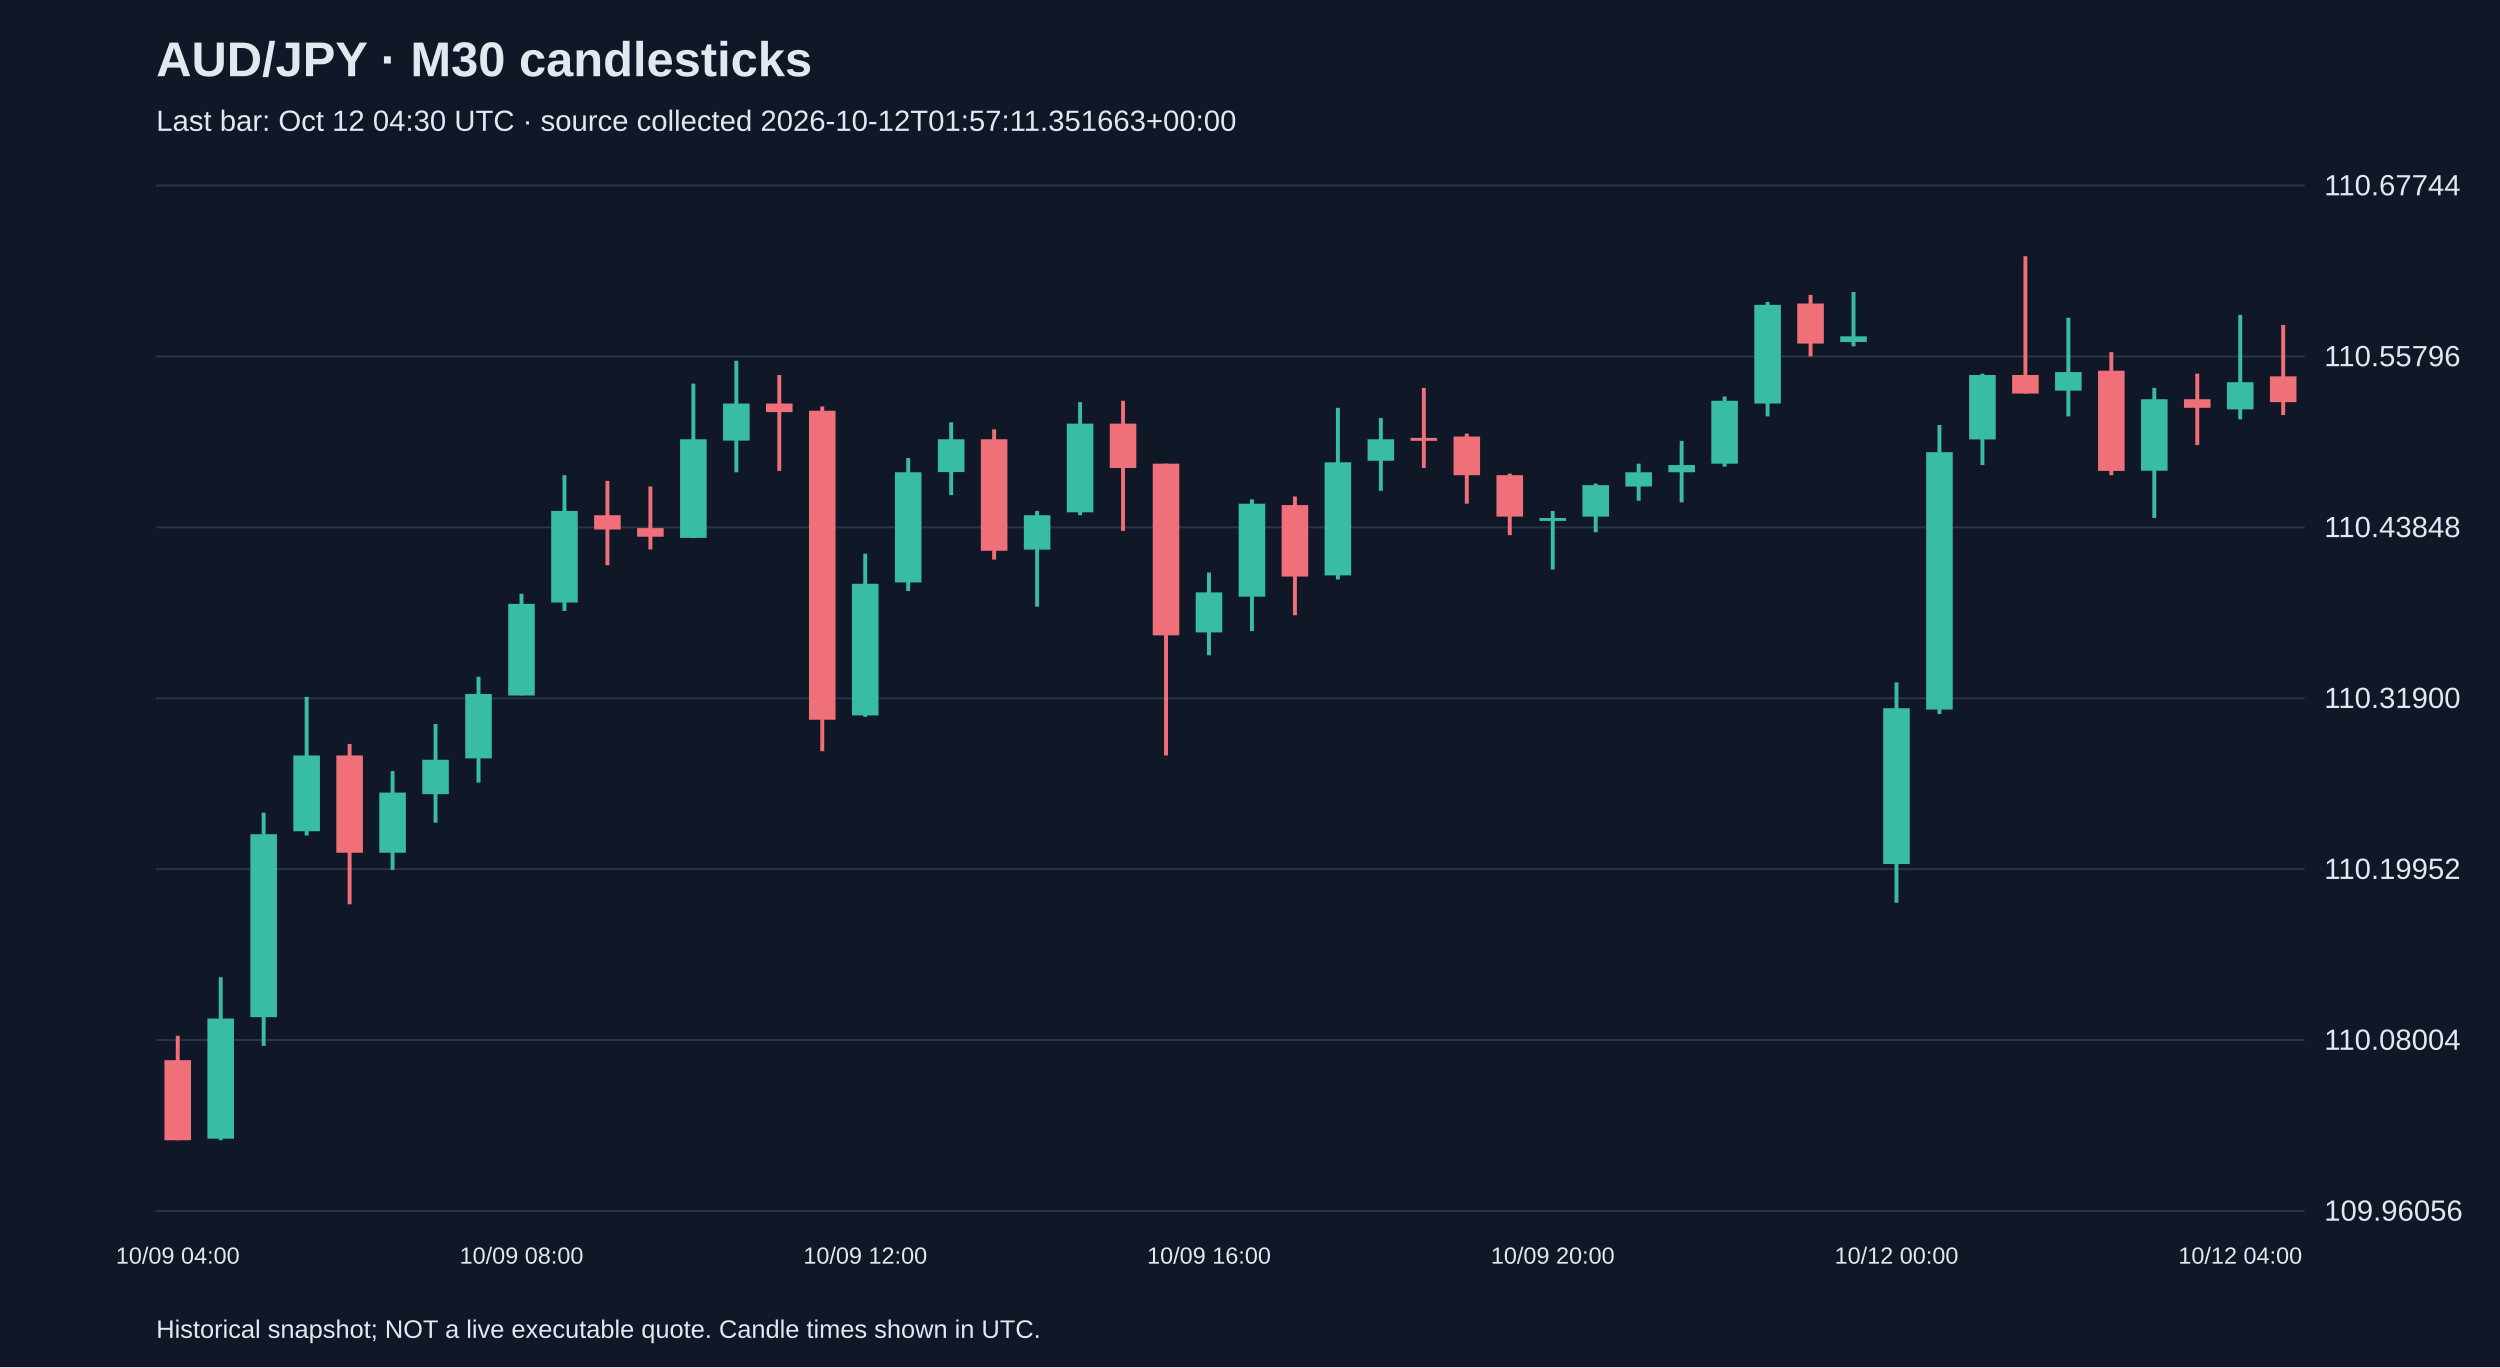
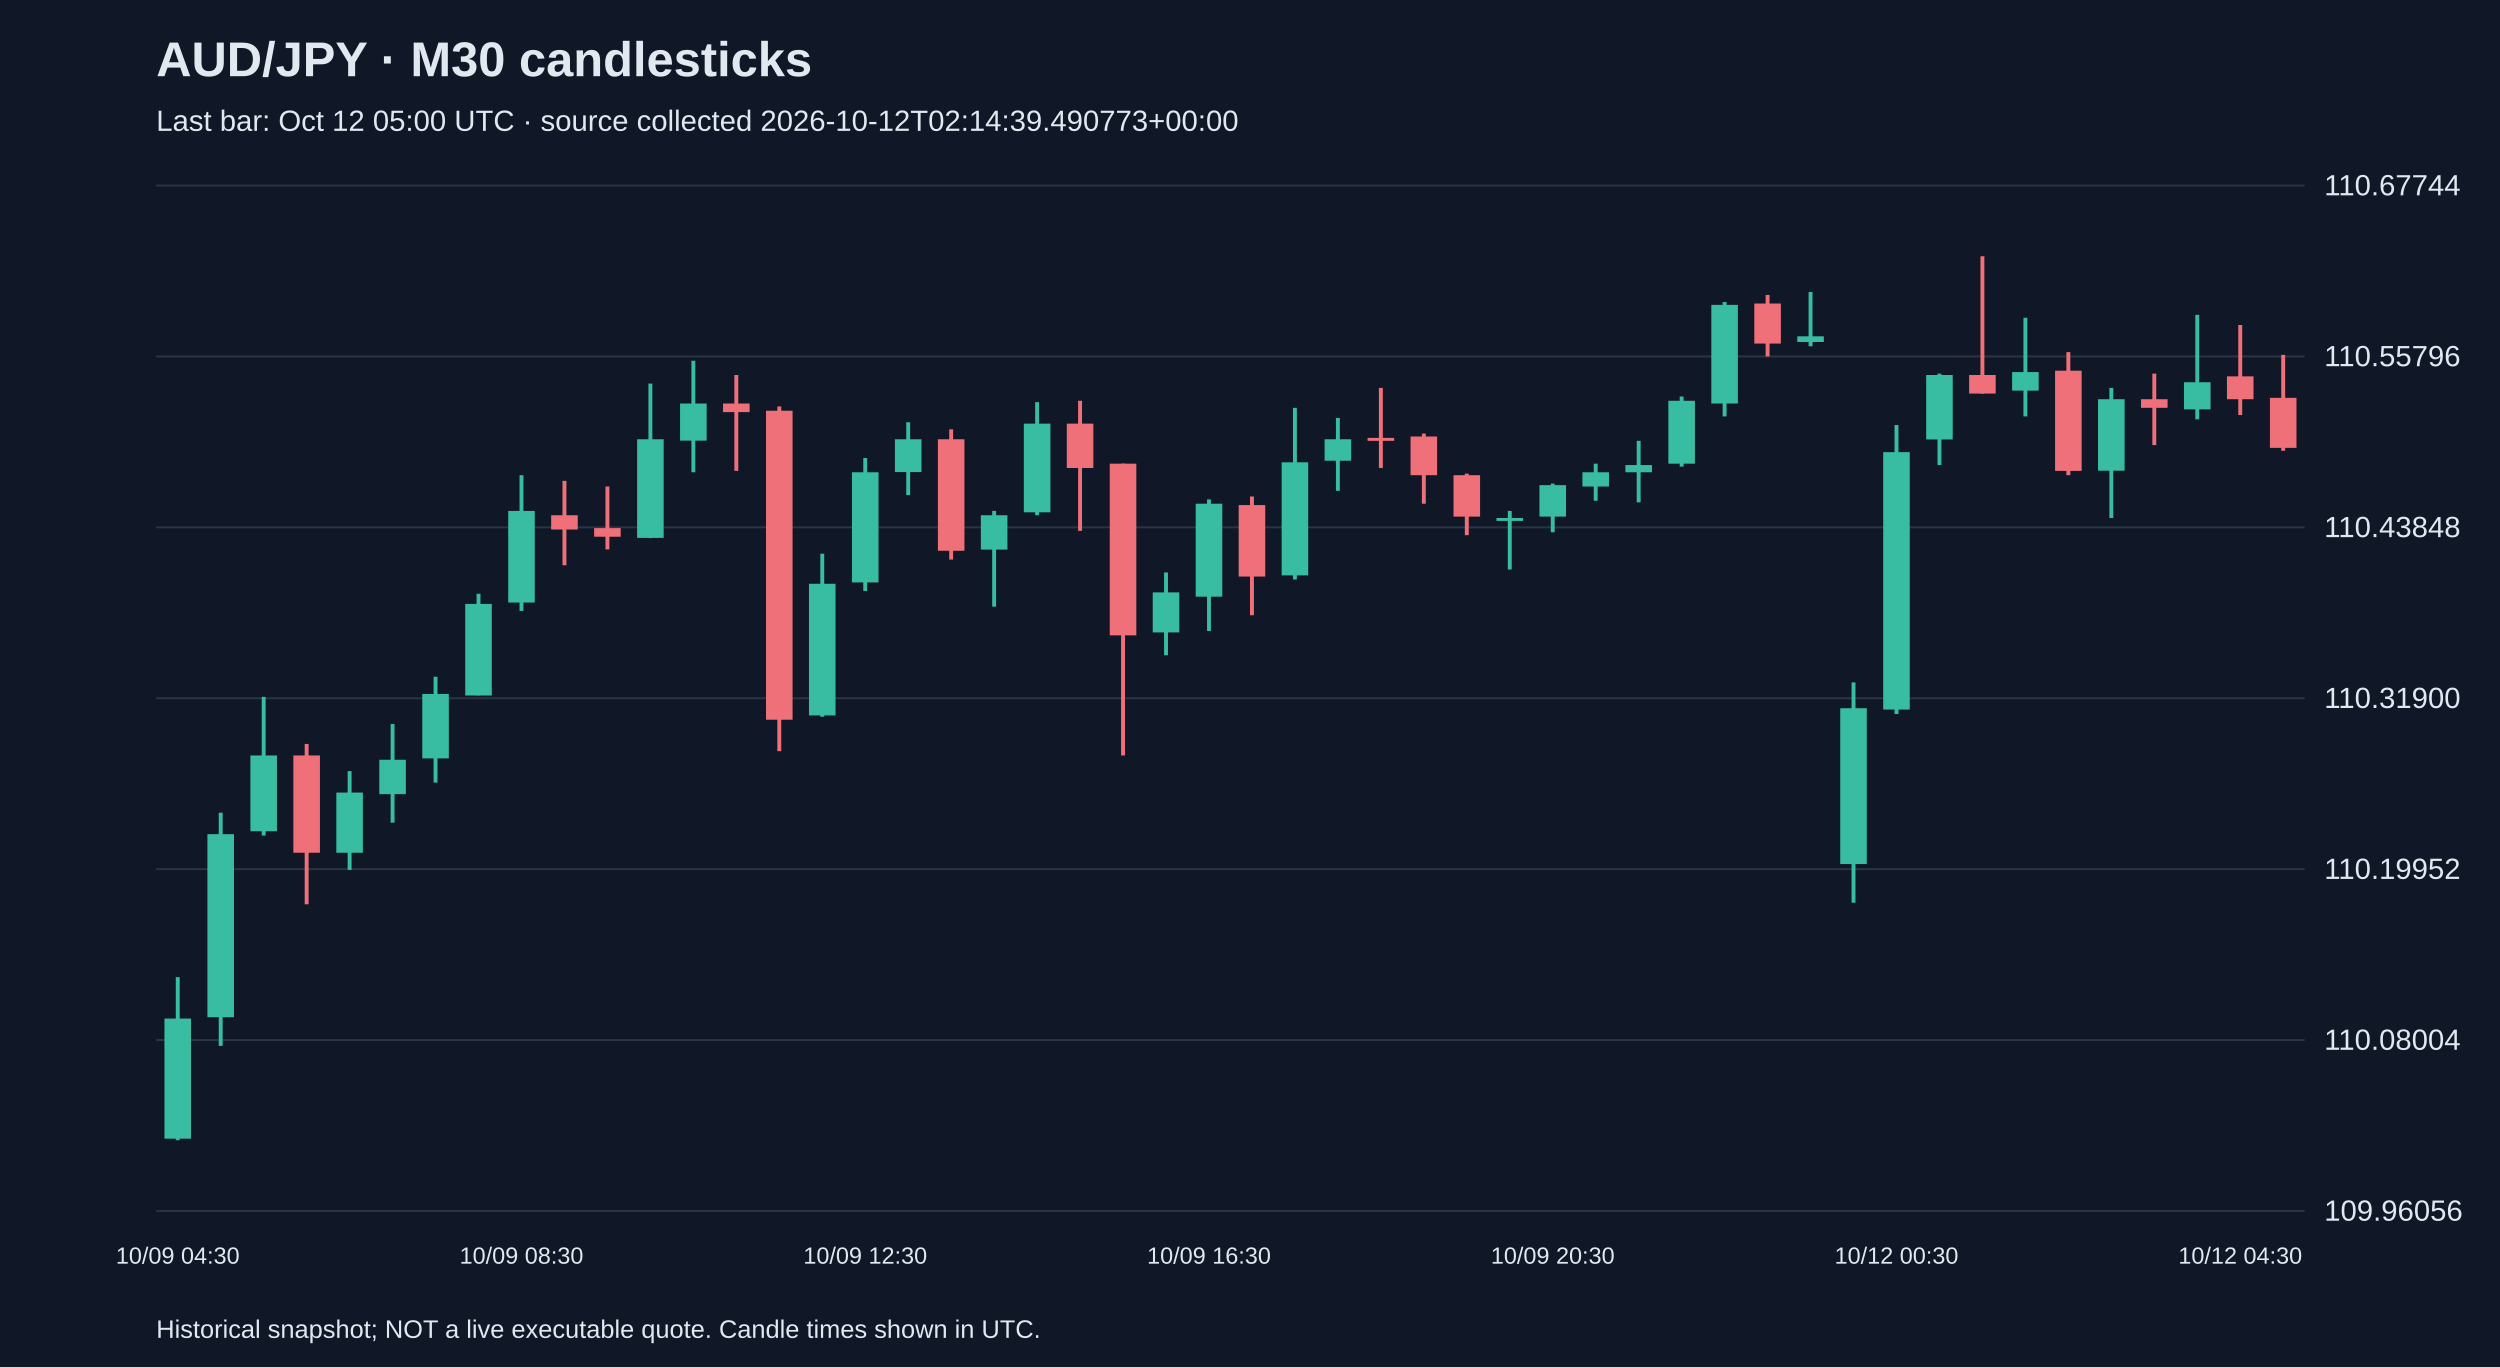
<svg xmlns="http://www.w3.org/2000/svg" viewBox="0 0 1280 700">
  <rect width="100%" height="100%" fill="#101827" />
  <style>text{font-family:Arial,sans-serif;fill:#e2e8f0}</style>
  <text x="80" y="39" font-size="25" font-weight="bold">AUD/JPY · M30 candlesticks</text>
-   <text x="80" y="67" font-size="15" fill="#a6b1c5">Last bar: Oct 12 04:30 UTC · source collected 2026-10-12T01:57:11.351663+00:00</text>
+   <text x="80" y="67" font-size="15" fill="#a6b1c5">Last bar: Oct 12 05:00 UTC · source collected 2026-10-12T02:14:39.490773+00:00</text>
  <line x1="80" y1="620.0" x2="1180" y2="620.0" stroke="#283548" />
  <text x="1190" y="625.0" font-size="15">109.96056</text>
  <line x1="80" y1="532.5" x2="1180" y2="532.5" stroke="#283548" />
  <text x="1190" y="537.5" font-size="15">110.08004</text>
  <line x1="80" y1="445.0" x2="1180" y2="445.0" stroke="#283548" />
  <text x="1190" y="450.0" font-size="15">110.19952</text>
  <line x1="80" y1="357.5" x2="1180" y2="357.5" stroke="#283548" />
  <text x="1190" y="362.5" font-size="15">110.31900</text>
  <line x1="80" y1="270.0" x2="1180" y2="270.0" stroke="#283548" />
  <text x="1190" y="275.0" font-size="15">110.43848</text>
  <line x1="80" y1="182.5" x2="1180" y2="182.5" stroke="#283548" />
  <text x="1190" y="187.5" font-size="15">110.55796</text>
  <line x1="80" y1="95.0" x2="1180" y2="95.0" stroke="#283548" />
  <text x="1190" y="100.0" font-size="15">110.67744</text>
-   <line x1="91.0" y1="530.3" x2="91.0" y2="583.8" stroke="#f07079" stroke-width="2" />
-   <rect x="84.2" y="542.8" width="13.6" height="41.0" fill="#f07079" />
-   <text x="91.0" y="647" text-anchor="middle" font-size="12">10/09 04:00</text>
-   <line x1="113.0" y1="500.3" x2="113.0" y2="583.8" stroke="#38bca2" stroke-width="2" />
-   <rect x="106.2" y="521.5" width="13.6" height="61.5" fill="#38bca2" />
-   <line x1="135.0" y1="416.1" x2="135.0" y2="535.5" stroke="#38bca2" stroke-width="2" />
-   <rect x="128.2" y="427.1" width="13.6" height="93.7" fill="#38bca2" />
-   <line x1="157.0" y1="356.8" x2="157.0" y2="427.8" stroke="#38bca2" stroke-width="2" />
-   <rect x="150.2" y="386.8" width="13.6" height="38.8" fill="#38bca2" />
-   <line x1="179.0" y1="380.9" x2="179.0" y2="463.0" stroke="#f07079" stroke-width="2" />
-   <rect x="172.2" y="386.8" width="13.6" height="49.8" fill="#f07079" />
-   <line x1="201.0" y1="394.8" x2="201.0" y2="445.4" stroke="#38bca2" stroke-width="2" />
-   <rect x="194.2" y="405.8" width="13.6" height="30.8" fill="#38bca2" />
-   <line x1="223.0" y1="370.7" x2="223.0" y2="421.2" stroke="#38bca2" stroke-width="2" />
-   <rect x="216.2" y="389.0" width="13.6" height="17.6" fill="#38bca2" />
-   <line x1="245.0" y1="346.5" x2="245.0" y2="400.7" stroke="#38bca2" stroke-width="2" />
-   <rect x="238.2" y="355.3" width="13.6" height="33.0" fill="#38bca2" />
-   <line x1="267.0" y1="304.0" x2="267.0" y2="356.0" stroke="#38bca2" stroke-width="2" />
-   <rect x="260.2" y="309.2" width="13.6" height="46.9" fill="#38bca2" />
-   <text x="267.0" y="647" text-anchor="middle" font-size="12">10/09 08:00</text>
-   <line x1="289.0" y1="243.3" x2="289.0" y2="312.8" stroke="#38bca2" stroke-width="2" />
-   <rect x="282.2" y="261.6" width="13.6" height="46.9" fill="#38bca2" />
-   <line x1="311.0" y1="246.2" x2="311.0" y2="289.4" stroke="#f07079" stroke-width="2" />
-   <rect x="304.2" y="263.8" width="13.6" height="7.3" fill="#f07079" />
-   <line x1="333.0" y1="249.1" x2="333.0" y2="281.3" stroke="#f07079" stroke-width="2" />
-   <rect x="326.2" y="270.4" width="13.6" height="4.4" fill="#f07079" />
-   <line x1="355.0" y1="196.4" x2="355.0" y2="275.5" stroke="#38bca2" stroke-width="2" />
-   <rect x="348.2" y="224.9" width="13.6" height="50.5" fill="#38bca2" />
-   <line x1="377.0" y1="184.7" x2="377.0" y2="241.8" stroke="#38bca2" stroke-width="2" />
-   <rect x="370.2" y="206.6" width="13.6" height="19.0" fill="#38bca2" />
-   <line x1="399.0" y1="192.0" x2="399.0" y2="241.1" stroke="#f07079" stroke-width="2" />
-   <rect x="392.2" y="206.6" width="13.6" height="4.4" fill="#f07079" />
-   <line x1="421.0" y1="208.1" x2="421.0" y2="384.6" stroke="#f07079" stroke-width="2" />
-   <rect x="414.2" y="210.3" width="13.6" height="158.2" fill="#f07079" />
-   <line x1="443.0" y1="283.5" x2="443.0" y2="367.0" stroke="#38bca2" stroke-width="2" />
-   <rect x="436.2" y="298.9" width="13.6" height="67.4" fill="#38bca2" />
-   <text x="443.0" y="647" text-anchor="middle" font-size="12">10/09 12:00</text>
-   <line x1="465.0" y1="234.5" x2="465.0" y2="302.6" stroke="#38bca2" stroke-width="2" />
-   <rect x="458.2" y="241.8" width="13.6" height="56.4" fill="#38bca2" />
-   <line x1="487.0" y1="216.2" x2="487.0" y2="253.5" stroke="#38bca2" stroke-width="2" />
-   <rect x="480.2" y="224.9" width="13.6" height="16.8" fill="#38bca2" />
-   <line x1="509.0" y1="219.8" x2="509.0" y2="286.5" stroke="#f07079" stroke-width="2" />
-   <rect x="502.2" y="224.9" width="13.6" height="57.1" fill="#f07079" />
-   <line x1="531.0" y1="261.6" x2="531.0" y2="310.6" stroke="#38bca2" stroke-width="2" />
-   <rect x="524.2" y="263.8" width="13.6" height="17.6" fill="#38bca2" />
-   <line x1="553.0" y1="205.9" x2="553.0" y2="263.8" stroke="#38bca2" stroke-width="2" />
-   <rect x="546.2" y="216.9" width="13.6" height="45.4" fill="#38bca2" />
-   <line x1="575.0" y1="205.2" x2="575.0" y2="271.8" stroke="#f07079" stroke-width="2" />
-   <rect x="568.2" y="216.9" width="13.6" height="22.7" fill="#f07079" />
-   <line x1="597.0" y1="237.4" x2="597.0" y2="386.8" stroke="#f07079" stroke-width="2" />
-   <rect x="590.2" y="237.4" width="13.6" height="87.9" fill="#f07079" />
-   <line x1="619.0" y1="293.1" x2="619.0" y2="335.5" stroke="#38bca2" stroke-width="2" />
-   <rect x="612.2" y="303.3" width="13.6" height="20.5" fill="#38bca2" />
-   <text x="619.0" y="647" text-anchor="middle" font-size="12">10/09 16:00</text>
-   <line x1="641.0" y1="255.7" x2="641.0" y2="323.1" stroke="#38bca2" stroke-width="2" />
-   <rect x="634.2" y="257.9" width="13.6" height="47.6" fill="#38bca2" />
-   <line x1="663.0" y1="254.2" x2="663.0" y2="315.0" stroke="#f07079" stroke-width="2" />
-   <rect x="656.2" y="258.6" width="13.6" height="36.6" fill="#f07079" />
-   <line x1="685.0" y1="208.8" x2="685.0" y2="296.7" stroke="#38bca2" stroke-width="2" />
-   <rect x="678.2" y="236.7" width="13.6" height="57.9" fill="#38bca2" />
-   <line x1="707.0" y1="214.0" x2="707.0" y2="251.3" stroke="#38bca2" stroke-width="2" />
-   <rect x="700.2" y="224.9" width="13.6" height="11.0" fill="#38bca2" />
-   <line x1="729.0" y1="198.6" x2="729.0" y2="239.6" stroke="#f07079" stroke-width="2" />
-   <rect x="722.2" y="224.2" width="13.6" height="1.5" fill="#f07079" />
-   <line x1="751.0" y1="222.0" x2="751.0" y2="257.9" stroke="#f07079" stroke-width="2" />
-   <rect x="744.2" y="223.5" width="13.6" height="19.8" fill="#f07079" />
-   <line x1="773.0" y1="242.5" x2="773.0" y2="274.0" stroke="#f07079" stroke-width="2" />
-   <rect x="766.2" y="243.3" width="13.6" height="21.2" fill="#f07079" />
-   <line x1="795.0" y1="261.6" x2="795.0" y2="291.6" stroke="#38bca2" stroke-width="2" />
-   <rect x="788.2" y="265.2" width="13.6" height="1.5" fill="#38bca2" />
-   <text x="795.0" y="647" text-anchor="middle" font-size="12">10/09 20:00</text>
-   <line x1="817.0" y1="247.6" x2="817.0" y2="272.5" stroke="#38bca2" stroke-width="2" />
-   <rect x="810.2" y="248.4" width="13.6" height="16.1" fill="#38bca2" />
-   <line x1="839.0" y1="237.4" x2="839.0" y2="256.4" stroke="#38bca2" stroke-width="2" />
-   <rect x="832.2" y="241.8" width="13.6" height="7.3" fill="#38bca2" />
-   <line x1="861.0" y1="225.7" x2="861.0" y2="257.2" stroke="#38bca2" stroke-width="2" />
-   <rect x="854.2" y="238.1" width="13.6" height="3.7" fill="#38bca2" />
-   <line x1="883.0" y1="203.0" x2="883.0" y2="238.9" stroke="#38bca2" stroke-width="2" />
-   <rect x="876.2" y="205.2" width="13.6" height="32.2" fill="#38bca2" />
-   <line x1="905.0" y1="154.6" x2="905.0" y2="213.2" stroke="#38bca2" stroke-width="2" />
-   <rect x="898.2" y="156.1" width="13.6" height="50.5" fill="#38bca2" />
-   <line x1="927.0" y1="151.0" x2="927.0" y2="182.5" stroke="#f07079" stroke-width="2" />
-   <rect x="920.2" y="155.4" width="13.6" height="20.5" fill="#f07079" />
-   <line x1="949.0" y1="149.5" x2="949.0" y2="177.3" stroke="#38bca2" stroke-width="2" />
-   <rect x="942.2" y="172.2" width="13.6" height="2.9" fill="#38bca2" />
-   <line x1="971.0" y1="349.4" x2="971.0" y2="462.2" stroke="#38bca2" stroke-width="2" />
-   <rect x="964.2" y="362.6" width="13.6" height="79.8" fill="#38bca2" />
-   <text x="971.0" y="647" text-anchor="middle" font-size="12">10/12 00:00</text>
-   <line x1="993.0" y1="217.6" x2="993.0" y2="365.6" stroke="#38bca2" stroke-width="2" />
-   <rect x="986.2" y="231.5" width="13.6" height="131.8" fill="#38bca2" />
-   <line x1="1015.0" y1="191.3" x2="1015.0" y2="238.1" stroke="#38bca2" stroke-width="2" />
-   <rect x="1008.2" y="192.0" width="13.6" height="33.0" fill="#38bca2" />
-   <line x1="1037.0" y1="131.2" x2="1037.0" y2="201.5" stroke="#f07079" stroke-width="2" />
-   <rect x="1030.2" y="192.0" width="13.6" height="9.5" fill="#f07079" />
-   <line x1="1059.0" y1="162.7" x2="1059.0" y2="213.2" stroke="#38bca2" stroke-width="2" />
-   <rect x="1052.2" y="190.5" width="13.6" height="9.5" fill="#38bca2" />
-   <line x1="1081.0" y1="180.3" x2="1081.0" y2="243.3" stroke="#f07079" stroke-width="2" />
-   <rect x="1074.2" y="189.8" width="13.6" height="51.3" fill="#f07079" />
-   <line x1="1103.0" y1="198.6" x2="1103.0" y2="265.2" stroke="#38bca2" stroke-width="2" />
-   <rect x="1096.2" y="204.4" width="13.6" height="36.6" fill="#38bca2" />
-   <line x1="1125.0" y1="191.3" x2="1125.0" y2="227.9" stroke="#f07079" stroke-width="2" />
-   <rect x="1118.2" y="204.4" width="13.6" height="4.4" fill="#f07079" />
-   <line x1="1147.0" y1="161.2" x2="1147.0" y2="214.7" stroke="#38bca2" stroke-width="2" />
-   <rect x="1140.2" y="195.7" width="13.6" height="13.9" fill="#38bca2" />
-   <text x="1147.0" y="647" text-anchor="middle" font-size="12">10/12 04:00</text>
-   <line x1="1169.0" y1="166.4" x2="1169.0" y2="212.5" stroke="#f07079" stroke-width="2" />
-   <rect x="1162.2" y="192.7" width="13.6" height="13.2" fill="#f07079" />
+   <line x1="91.0" y1="500.3" x2="91.0" y2="583.8" stroke="#38bca2" stroke-width="2" />
+   <rect x="84.2" y="521.5" width="13.6" height="61.5" fill="#38bca2" />
+   <text x="91.0" y="647" text-anchor="middle" font-size="12">10/09 04:30</text>
+   <line x1="113.0" y1="416.1" x2="113.0" y2="535.5" stroke="#38bca2" stroke-width="2" />
+   <rect x="106.2" y="427.1" width="13.6" height="93.7" fill="#38bca2" />
+   <line x1="135.0" y1="356.8" x2="135.0" y2="427.8" stroke="#38bca2" stroke-width="2" />
+   <rect x="128.2" y="386.8" width="13.6" height="38.8" fill="#38bca2" />
+   <line x1="157.0" y1="380.9" x2="157.0" y2="463.0" stroke="#f07079" stroke-width="2" />
+   <rect x="150.2" y="386.8" width="13.6" height="49.8" fill="#f07079" />
+   <line x1="179.0" y1="394.8" x2="179.0" y2="445.4" stroke="#38bca2" stroke-width="2" />
+   <rect x="172.2" y="405.8" width="13.6" height="30.8" fill="#38bca2" />
+   <line x1="201.0" y1="370.7" x2="201.0" y2="421.2" stroke="#38bca2" stroke-width="2" />
+   <rect x="194.2" y="389.0" width="13.6" height="17.6" fill="#38bca2" />
+   <line x1="223.0" y1="346.5" x2="223.0" y2="400.7" stroke="#38bca2" stroke-width="2" />
+   <rect x="216.2" y="355.3" width="13.6" height="33.0" fill="#38bca2" />
+   <line x1="245.0" y1="304.0" x2="245.0" y2="356.0" stroke="#38bca2" stroke-width="2" />
+   <rect x="238.2" y="309.2" width="13.6" height="46.9" fill="#38bca2" />
+   <line x1="267.0" y1="243.3" x2="267.0" y2="312.8" stroke="#38bca2" stroke-width="2" />
+   <rect x="260.2" y="261.6" width="13.6" height="46.9" fill="#38bca2" />
+   <text x="267.0" y="647" text-anchor="middle" font-size="12">10/09 08:30</text>
+   <line x1="289.0" y1="246.2" x2="289.0" y2="289.4" stroke="#f07079" stroke-width="2" />
+   <rect x="282.2" y="263.8" width="13.6" height="7.3" fill="#f07079" />
+   <line x1="311.0" y1="249.1" x2="311.0" y2="281.3" stroke="#f07079" stroke-width="2" />
+   <rect x="304.2" y="270.4" width="13.6" height="4.4" fill="#f07079" />
+   <line x1="333.0" y1="196.4" x2="333.0" y2="275.5" stroke="#38bca2" stroke-width="2" />
+   <rect x="326.2" y="224.9" width="13.6" height="50.5" fill="#38bca2" />
+   <line x1="355.0" y1="184.7" x2="355.0" y2="241.8" stroke="#38bca2" stroke-width="2" />
+   <rect x="348.2" y="206.6" width="13.6" height="19.0" fill="#38bca2" />
+   <line x1="377.0" y1="192.0" x2="377.0" y2="241.1" stroke="#f07079" stroke-width="2" />
+   <rect x="370.2" y="206.6" width="13.6" height="4.4" fill="#f07079" />
+   <line x1="399.0" y1="208.1" x2="399.0" y2="384.6" stroke="#f07079" stroke-width="2" />
+   <rect x="392.2" y="210.3" width="13.6" height="158.2" fill="#f07079" />
+   <line x1="421.0" y1="283.5" x2="421.0" y2="367.0" stroke="#38bca2" stroke-width="2" />
+   <rect x="414.2" y="298.9" width="13.6" height="67.4" fill="#38bca2" />
+   <line x1="443.0" y1="234.5" x2="443.0" y2="302.6" stroke="#38bca2" stroke-width="2" />
+   <rect x="436.2" y="241.8" width="13.6" height="56.4" fill="#38bca2" />
+   <text x="443.0" y="647" text-anchor="middle" font-size="12">10/09 12:30</text>
+   <line x1="465.0" y1="216.2" x2="465.0" y2="253.5" stroke="#38bca2" stroke-width="2" />
+   <rect x="458.2" y="224.9" width="13.6" height="16.8" fill="#38bca2" />
+   <line x1="487.0" y1="219.8" x2="487.0" y2="286.5" stroke="#f07079" stroke-width="2" />
+   <rect x="480.2" y="224.9" width="13.6" height="57.1" fill="#f07079" />
+   <line x1="509.0" y1="261.6" x2="509.0" y2="310.6" stroke="#38bca2" stroke-width="2" />
+   <rect x="502.2" y="263.8" width="13.6" height="17.6" fill="#38bca2" />
+   <line x1="531.0" y1="205.9" x2="531.0" y2="263.8" stroke="#38bca2" stroke-width="2" />
+   <rect x="524.2" y="216.9" width="13.6" height="45.4" fill="#38bca2" />
+   <line x1="553.0" y1="205.2" x2="553.0" y2="271.8" stroke="#f07079" stroke-width="2" />
+   <rect x="546.2" y="216.9" width="13.6" height="22.7" fill="#f07079" />
+   <line x1="575.0" y1="237.4" x2="575.0" y2="386.8" stroke="#f07079" stroke-width="2" />
+   <rect x="568.2" y="237.4" width="13.6" height="87.9" fill="#f07079" />
+   <line x1="597.0" y1="293.1" x2="597.0" y2="335.5" stroke="#38bca2" stroke-width="2" />
+   <rect x="590.2" y="303.3" width="13.6" height="20.5" fill="#38bca2" />
+   <line x1="619.0" y1="255.7" x2="619.0" y2="323.1" stroke="#38bca2" stroke-width="2" />
+   <rect x="612.2" y="257.9" width="13.6" height="47.6" fill="#38bca2" />
+   <text x="619.0" y="647" text-anchor="middle" font-size="12">10/09 16:30</text>
+   <line x1="641.0" y1="254.2" x2="641.0" y2="315.0" stroke="#f07079" stroke-width="2" />
+   <rect x="634.2" y="258.6" width="13.6" height="36.6" fill="#f07079" />
+   <line x1="663.0" y1="208.8" x2="663.0" y2="296.7" stroke="#38bca2" stroke-width="2" />
+   <rect x="656.2" y="236.7" width="13.6" height="57.9" fill="#38bca2" />
+   <line x1="685.0" y1="214.0" x2="685.0" y2="251.3" stroke="#38bca2" stroke-width="2" />
+   <rect x="678.2" y="224.9" width="13.6" height="11.0" fill="#38bca2" />
+   <line x1="707.0" y1="198.6" x2="707.0" y2="239.6" stroke="#f07079" stroke-width="2" />
+   <rect x="700.2" y="224.2" width="13.6" height="1.5" fill="#f07079" />
+   <line x1="729.0" y1="222.0" x2="729.0" y2="257.9" stroke="#f07079" stroke-width="2" />
+   <rect x="722.2" y="223.5" width="13.6" height="19.8" fill="#f07079" />
+   <line x1="751.0" y1="242.5" x2="751.0" y2="274.0" stroke="#f07079" stroke-width="2" />
+   <rect x="744.2" y="243.3" width="13.6" height="21.2" fill="#f07079" />
+   <line x1="773.0" y1="261.6" x2="773.0" y2="291.6" stroke="#38bca2" stroke-width="2" />
+   <rect x="766.2" y="265.2" width="13.6" height="1.5" fill="#38bca2" />
+   <line x1="795.0" y1="247.6" x2="795.0" y2="272.5" stroke="#38bca2" stroke-width="2" />
+   <rect x="788.2" y="248.4" width="13.6" height="16.1" fill="#38bca2" />
+   <text x="795.0" y="647" text-anchor="middle" font-size="12">10/09 20:30</text>
+   <line x1="817.0" y1="237.4" x2="817.0" y2="256.4" stroke="#38bca2" stroke-width="2" />
+   <rect x="810.2" y="241.8" width="13.6" height="7.3" fill="#38bca2" />
+   <line x1="839.0" y1="225.7" x2="839.0" y2="257.2" stroke="#38bca2" stroke-width="2" />
+   <rect x="832.2" y="238.1" width="13.6" height="3.7" fill="#38bca2" />
+   <line x1="861.0" y1="203.0" x2="861.0" y2="238.9" stroke="#38bca2" stroke-width="2" />
+   <rect x="854.2" y="205.2" width="13.6" height="32.2" fill="#38bca2" />
+   <line x1="883.0" y1="154.6" x2="883.0" y2="213.2" stroke="#38bca2" stroke-width="2" />
+   <rect x="876.2" y="156.1" width="13.6" height="50.5" fill="#38bca2" />
+   <line x1="905.0" y1="151.0" x2="905.0" y2="182.5" stroke="#f07079" stroke-width="2" />
+   <rect x="898.2" y="155.4" width="13.6" height="20.5" fill="#f07079" />
+   <line x1="927.0" y1="149.5" x2="927.0" y2="177.3" stroke="#38bca2" stroke-width="2" />
+   <rect x="920.2" y="172.2" width="13.6" height="2.9" fill="#38bca2" />
+   <line x1="949.0" y1="349.4" x2="949.0" y2="462.2" stroke="#38bca2" stroke-width="2" />
+   <rect x="942.2" y="362.6" width="13.6" height="79.8" fill="#38bca2" />
+   <line x1="971.0" y1="217.6" x2="971.0" y2="365.6" stroke="#38bca2" stroke-width="2" />
+   <rect x="964.2" y="231.5" width="13.6" height="131.8" fill="#38bca2" />
+   <text x="971.0" y="647" text-anchor="middle" font-size="12">10/12 00:30</text>
+   <line x1="993.0" y1="191.3" x2="993.0" y2="238.1" stroke="#38bca2" stroke-width="2" />
+   <rect x="986.2" y="192.0" width="13.6" height="33.0" fill="#38bca2" />
+   <line x1="1015.0" y1="131.2" x2="1015.0" y2="201.5" stroke="#f07079" stroke-width="2" />
+   <rect x="1008.2" y="192.0" width="13.6" height="9.5" fill="#f07079" />
+   <line x1="1037.0" y1="162.7" x2="1037.0" y2="213.2" stroke="#38bca2" stroke-width="2" />
+   <rect x="1030.2" y="190.5" width="13.6" height="9.5" fill="#38bca2" />
+   <line x1="1059.0" y1="180.3" x2="1059.0" y2="243.3" stroke="#f07079" stroke-width="2" />
+   <rect x="1052.2" y="189.8" width="13.6" height="51.3" fill="#f07079" />
+   <line x1="1081.0" y1="198.6" x2="1081.0" y2="265.2" stroke="#38bca2" stroke-width="2" />
+   <rect x="1074.2" y="204.4" width="13.6" height="36.6" fill="#38bca2" />
+   <line x1="1103.0" y1="191.3" x2="1103.0" y2="227.9" stroke="#f07079" stroke-width="2" />
+   <rect x="1096.2" y="204.4" width="13.6" height="4.4" fill="#f07079" />
+   <line x1="1125.0" y1="161.2" x2="1125.0" y2="214.7" stroke="#38bca2" stroke-width="2" />
+   <rect x="1118.2" y="195.7" width="13.6" height="13.9" fill="#38bca2" />
+   <line x1="1147.0" y1="166.4" x2="1147.0" y2="212.5" stroke="#f07079" stroke-width="2" />
+   <rect x="1140.2" y="192.7" width="13.6" height="11.7" fill="#f07079" />
+   <text x="1147.0" y="647" text-anchor="middle" font-size="12">10/12 04:30</text>
+   <line x1="1169.0" y1="181.7" x2="1169.0" y2="230.8" stroke="#f07079" stroke-width="2" />
+   <rect x="1162.2" y="203.7" width="13.6" height="25.6" fill="#f07079" />
  <text x="80" y="685" font-size="13">Historical snapshot; NOT a live executable quote. Candle times shown in UTC.</text>
</svg>
